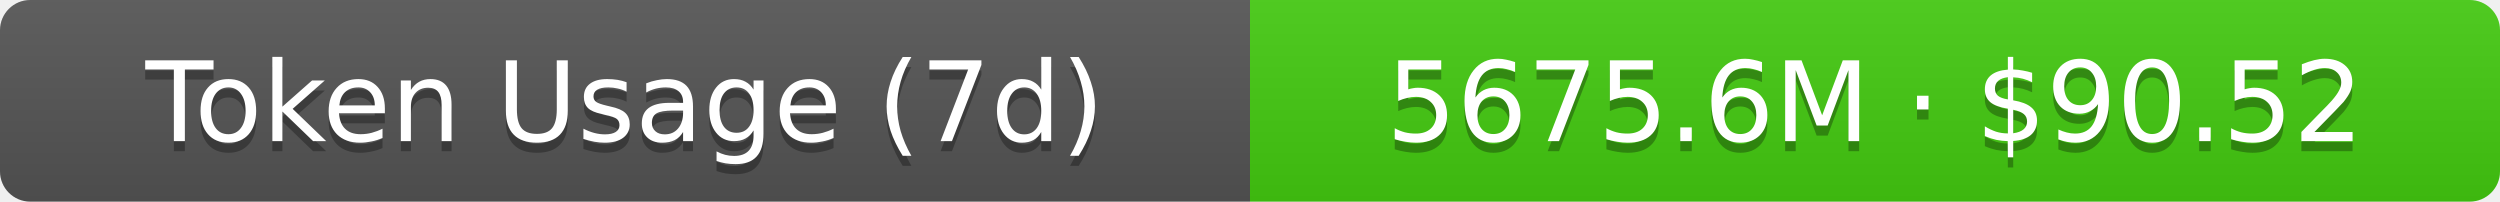
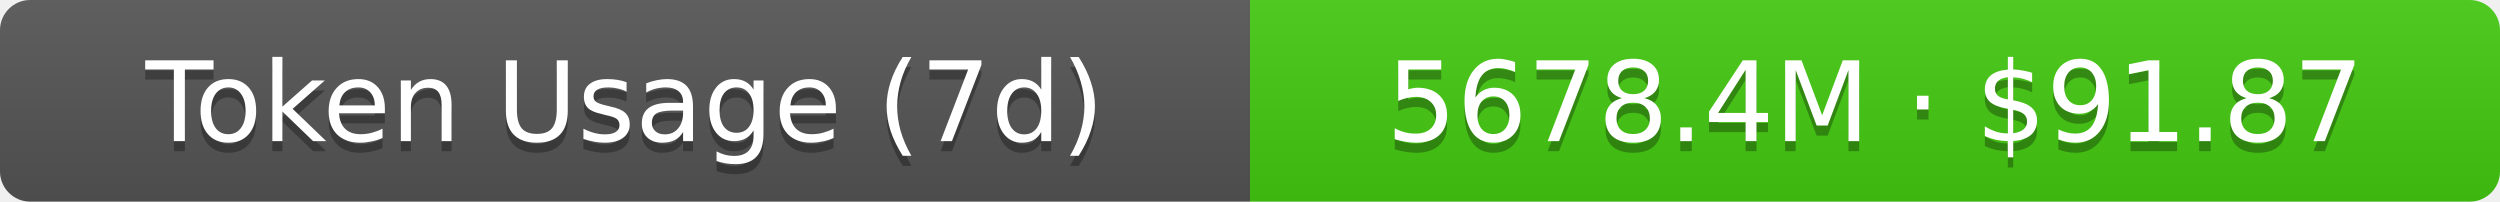
- <svg xmlns="http://www.w3.org/2000/svg" width="248" height="20" role="img" aria-label="Token Usage (7d): 5675.6M · $90.52">
+ <svg xmlns="http://www.w3.org/2000/svg" width="248" height="20" role="img" aria-label="Token Usage (7d): 5678.4M · $91.87">
  <linearGradient id="s" x2="0" y2="100%">
    <stop offset="0" stop-color="#bbb" stop-opacity=".1" />
    <stop offset="1" stop-opacity=".1" />
  </linearGradient>
  <clipPath id="r">
    <rect width="248" height="20" rx="3" fill="#fff" />
  </clipPath>
  <g clip-path="url(#r)">
    <rect width="124" height="20" fill="#555" />
    <rect x="124" width="124" height="20" fill="#4c1" />
    <rect width="248" height="20" fill="url(#s)" />
  </g>
  <g fill="#fff" text-anchor="middle" font-family="Verdana,Geneva,DejaVu Sans,sans-serif" text-rendering="geometricPrecision" font-size="11">
    <text aria-hidden="true" x="62" y="15" fill="#010101" fill-opacity=".3">Token Usage (7d)</text>
    <text x="62" y="14">Token Usage (7d)</text>
-     <text aria-hidden="true" x="186" y="15" fill="#010101" fill-opacity=".3">5675.6M · $90.52</text>
-     <text x="186" y="14">5675.6M · $90.52</text>
+     <text aria-hidden="true" x="186" y="15" fill="#010101" fill-opacity=".3">5678.4M · $91.87</text>
+     <text x="186" y="14">5678.4M · $91.87</text>
  </g>
</svg>
